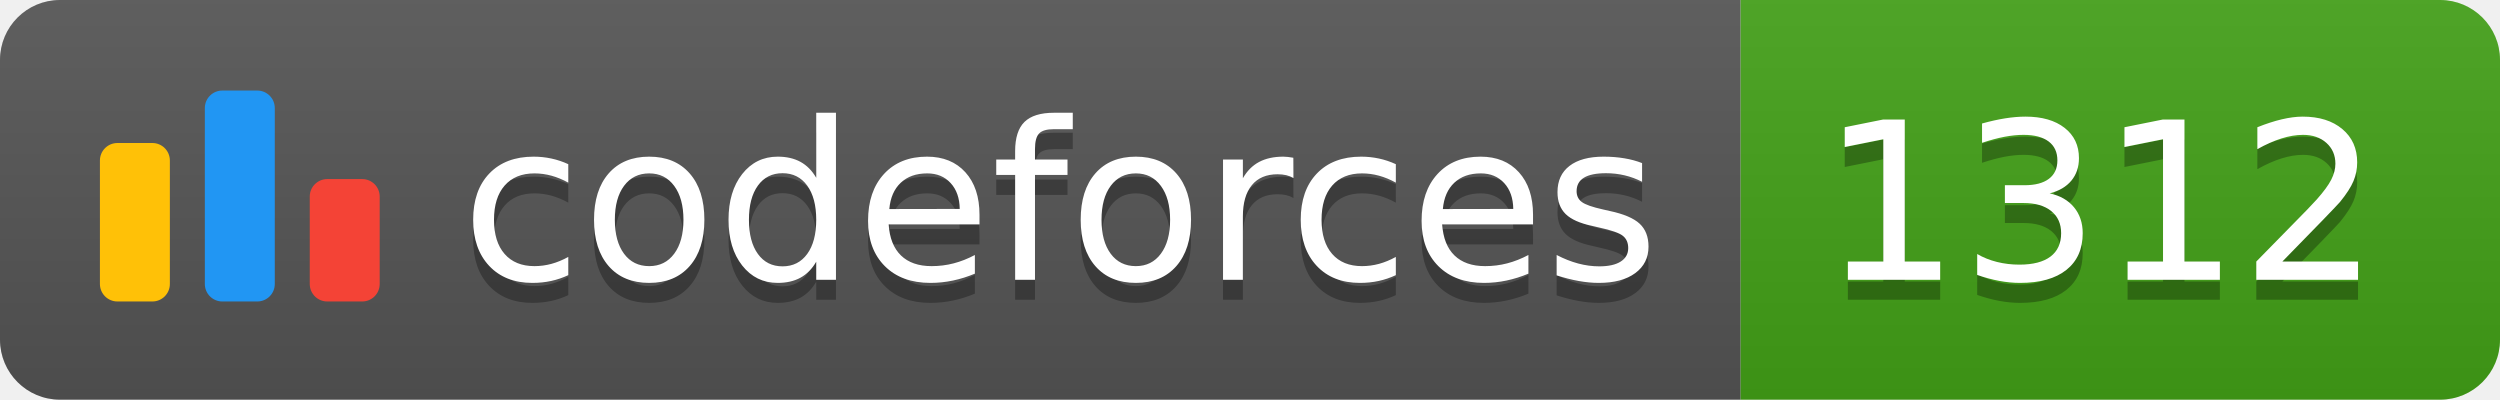
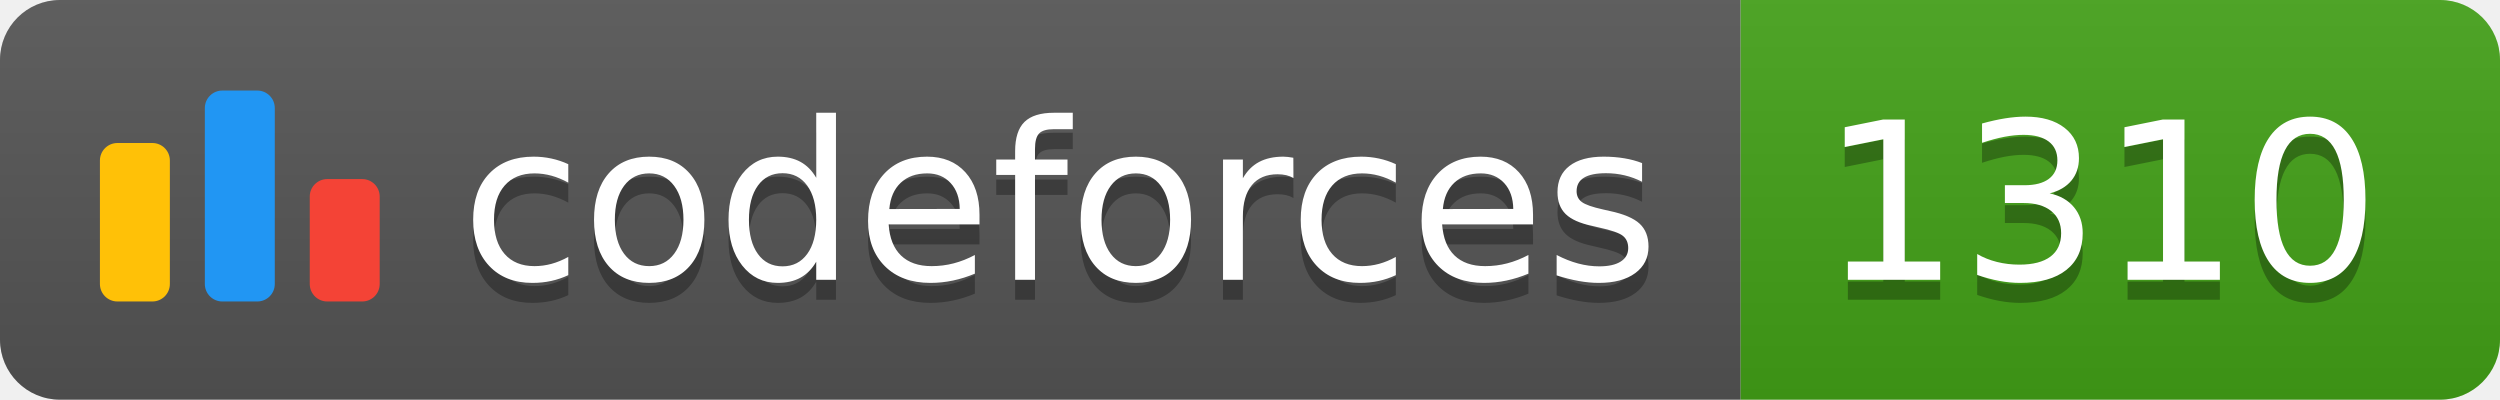
<svg xmlns="http://www.w3.org/2000/svg" width="125.1" height="20">
  <linearGradient id="smooth" x2="0" y2="100%">
    <stop offset="0" stop-color="#bbb" stop-opacity=".1" />
    <stop offset="1" stop-opacity=".1" />
  </linearGradient>
  <clipPath id="round">
    <rect width="125.1" height="20" rx="3" fill="#fff" />
  </clipPath>
  <g clip-path="url(#round)">
    <rect width="87.1" height="20" fill="#555" />
    <rect x="87.1" width="38.0" height="20" fill="#43A217" />
    <rect width="125.1" height="20" fill="url(#smooth)" />
  </g>
  <g fill="#fff" text-anchor="middle" font-family="DejaVu Sans,Verdana,Geneva,sans-serif" font-size="110">
    <svg x="5" y="3" class="logo" width="14" height="14" viewBox="0 0 32 25" fill="none">
      <rect y="6" width="8" height="18.125" rx="2" fill="#FFC107" />
      <rect x="24" y="10.125" width="8" height="14" rx="2" fill="#F44336" />
      <rect x="12" width="8" height="24.125" rx="2" fill="#2196F3" />
    </svg>
    <text x="530.5" y="150" fill="#010101" fill-opacity=".3" transform="scale(0.1)" textLength="601.0" lengthAdjust="spacing">codeforces
        </text>
    <text x="530.5" y="140" transform="scale(0.1)" textLength="601.0" lengthAdjust="spacing">codeforces</text>
-     <text x="1051.0" y="150" fill="#010101" fill-opacity=".3" transform="scale(0.1)" textLength="280.0" lengthAdjust="spacing">1312
+     <text x="1051.0" y="150" fill="#010101" fill-opacity=".3" transform="scale(0.1)" textLength="280.0" lengthAdjust="spacing">1310
        </text>
-     <text x="1051.0" y="140" transform="scale(0.1)" textLength="280.0" lengthAdjust="spacing">1312</text>
+     <text x="1051.0" y="140" transform="scale(0.1)" textLength="280.0" lengthAdjust="spacing">1310</text>
  </g>
</svg>
